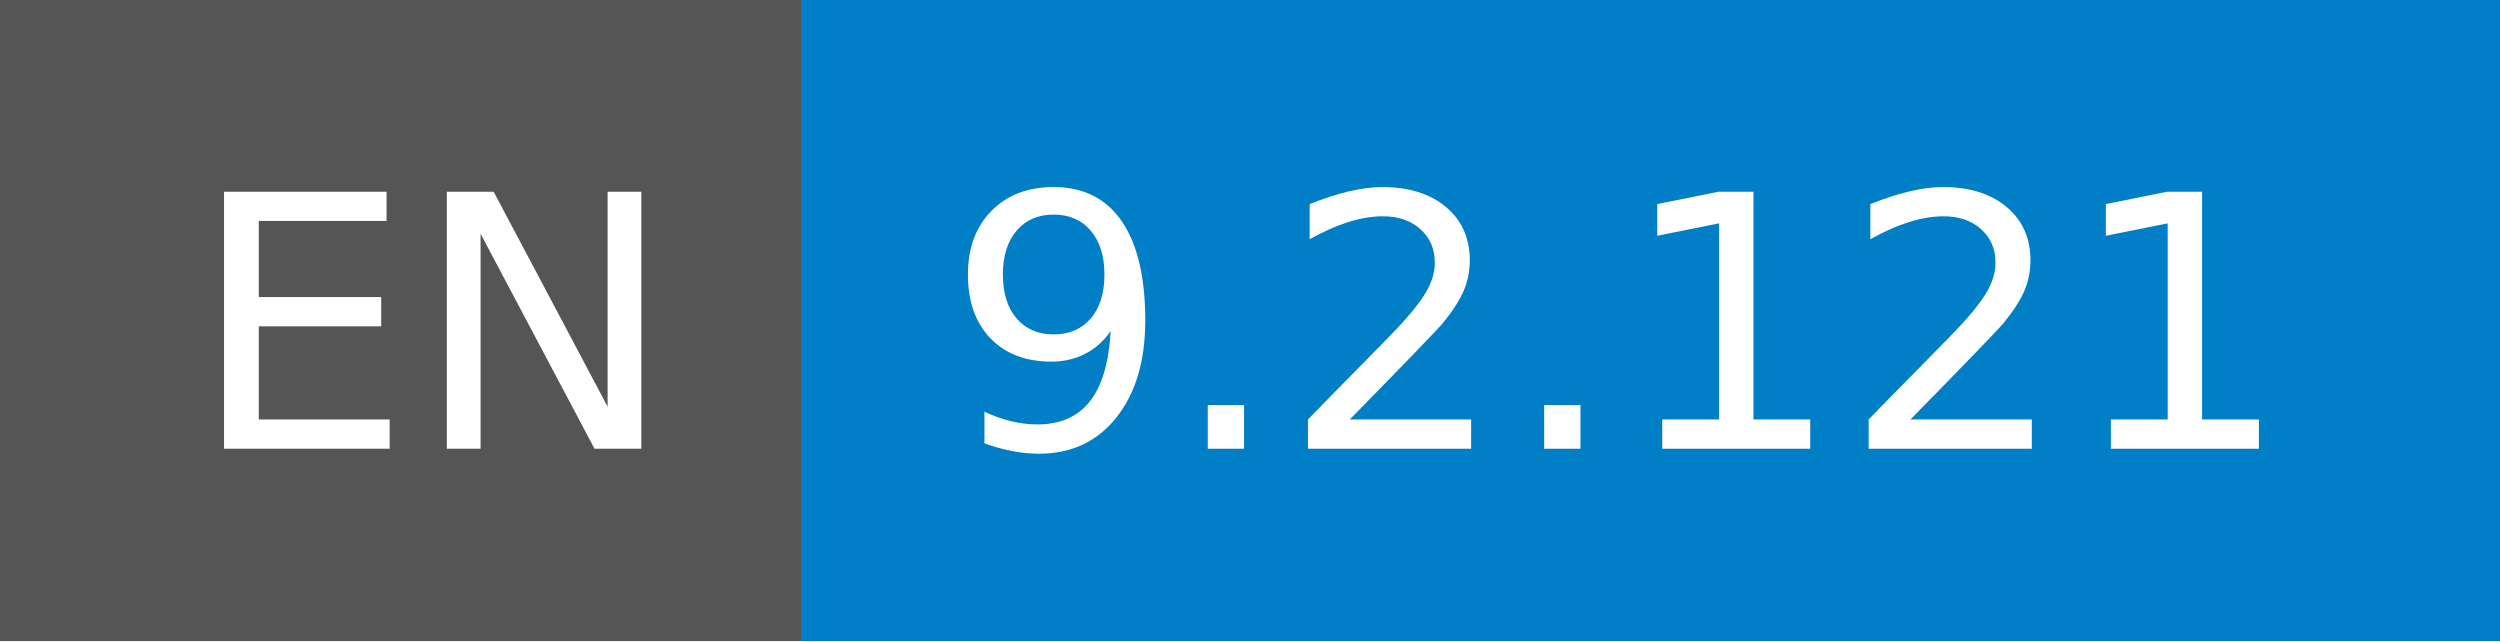
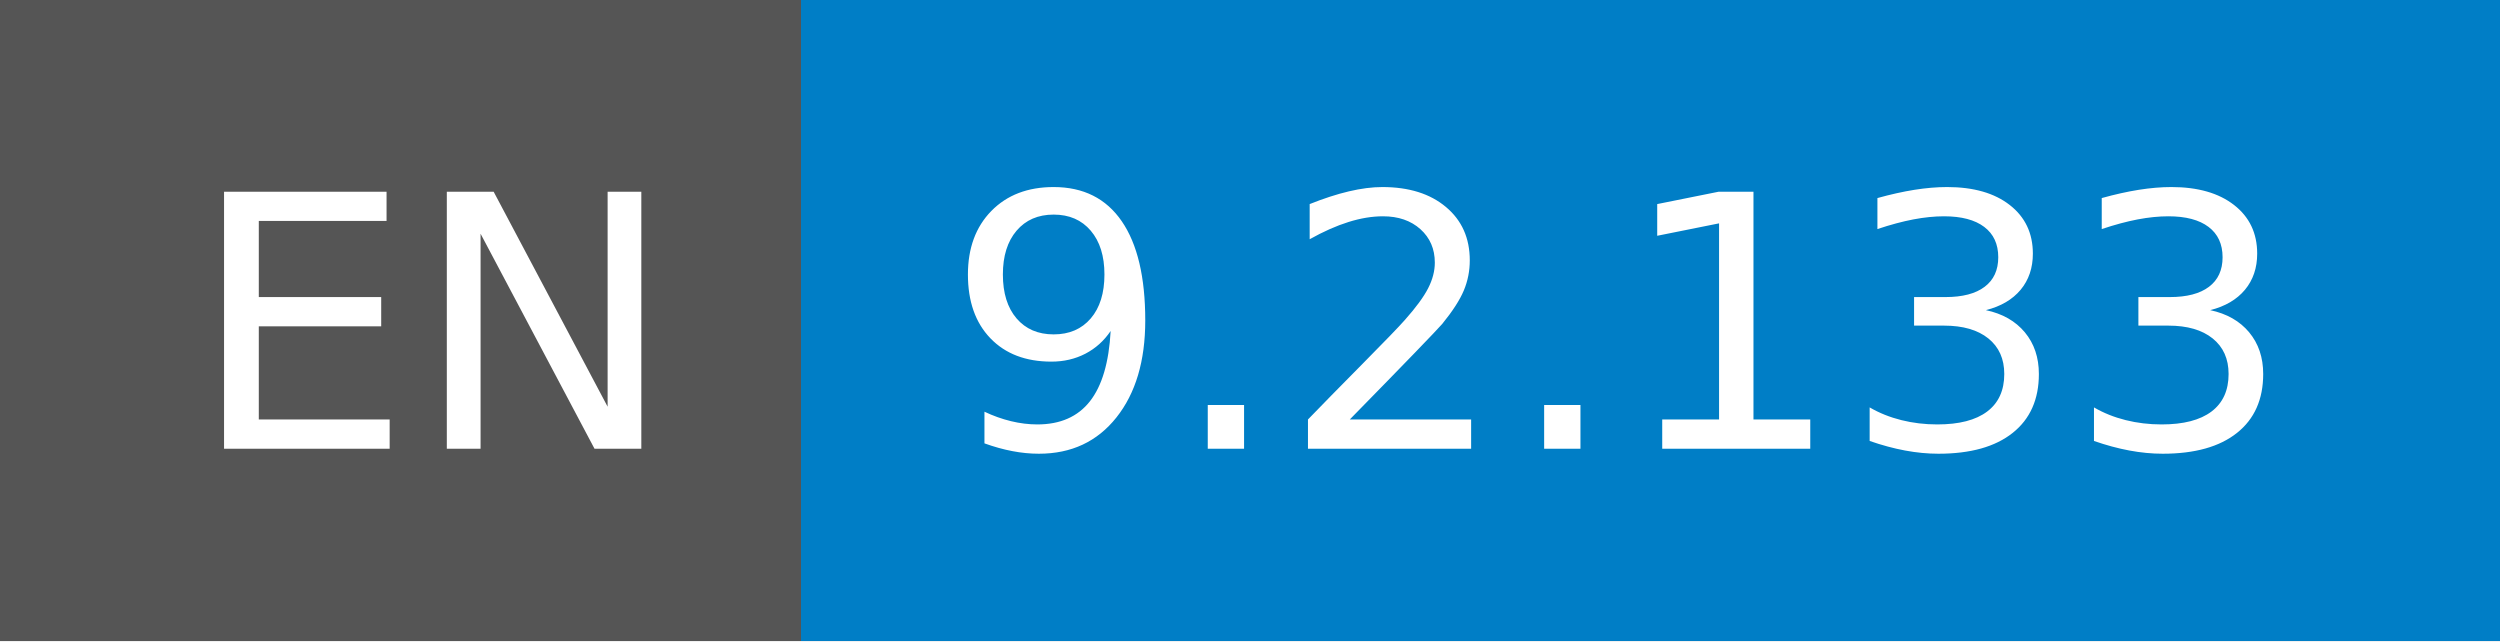
- <svg xmlns="http://www.w3.org/2000/svg" width="78" height="20" role="img" aria-label="EN: 9.2.121">
+ <svg xmlns="http://www.w3.org/2000/svg" width="78" height="20" role="img" aria-label="EN: 9.2.133">
  <g shape-rendering="crispEdges">
    <rect width="25" height="20" fill="#555" />
    <rect x="25" width="53" height="20" fill="#007ec6" />
  </g>
  <g fill="#fff" text-anchor="middle" font-family="Verdana,Geneva,DejaVu Sans,sans-serif" text-rendering="geometricPrecision" font-size="110">
    <text x="135" y="140" transform="scale(.1)" fill="#fff" textLength="150">EN</text>
-     <text x="505" y="140" transform="scale(.1)" fill="#fff" textLength="430">9.2.121</text>
+     <text x="505" y="140" transform="scale(.1)" fill="#fff" textLength="430">9.2.133</text>
  </g>
</svg>
